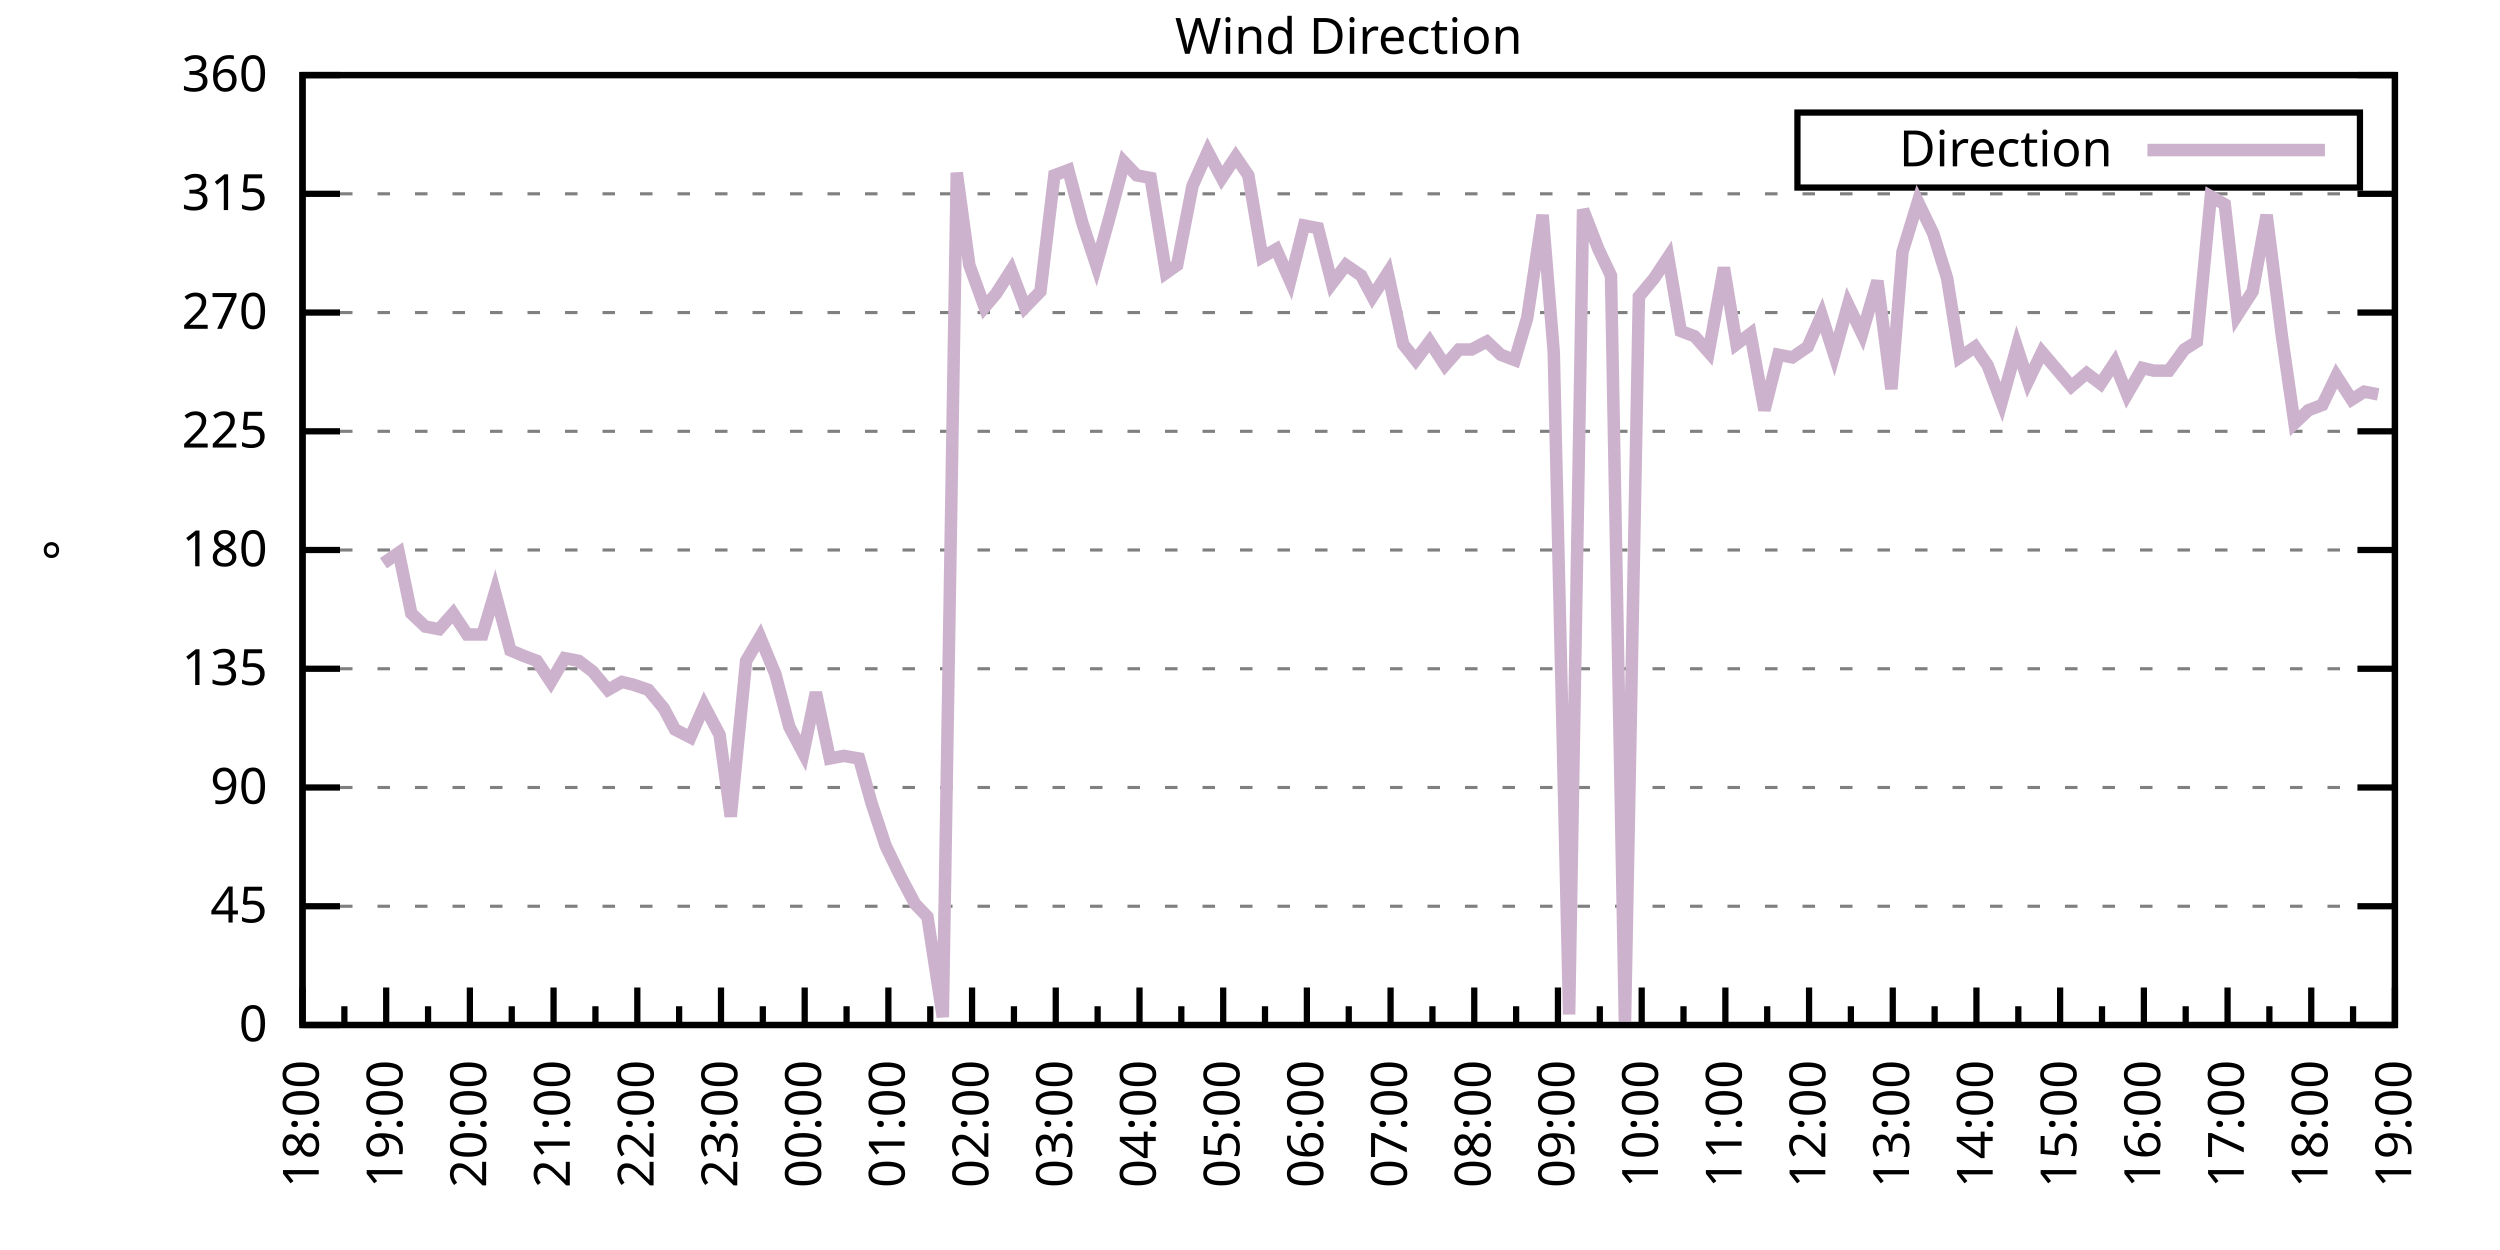
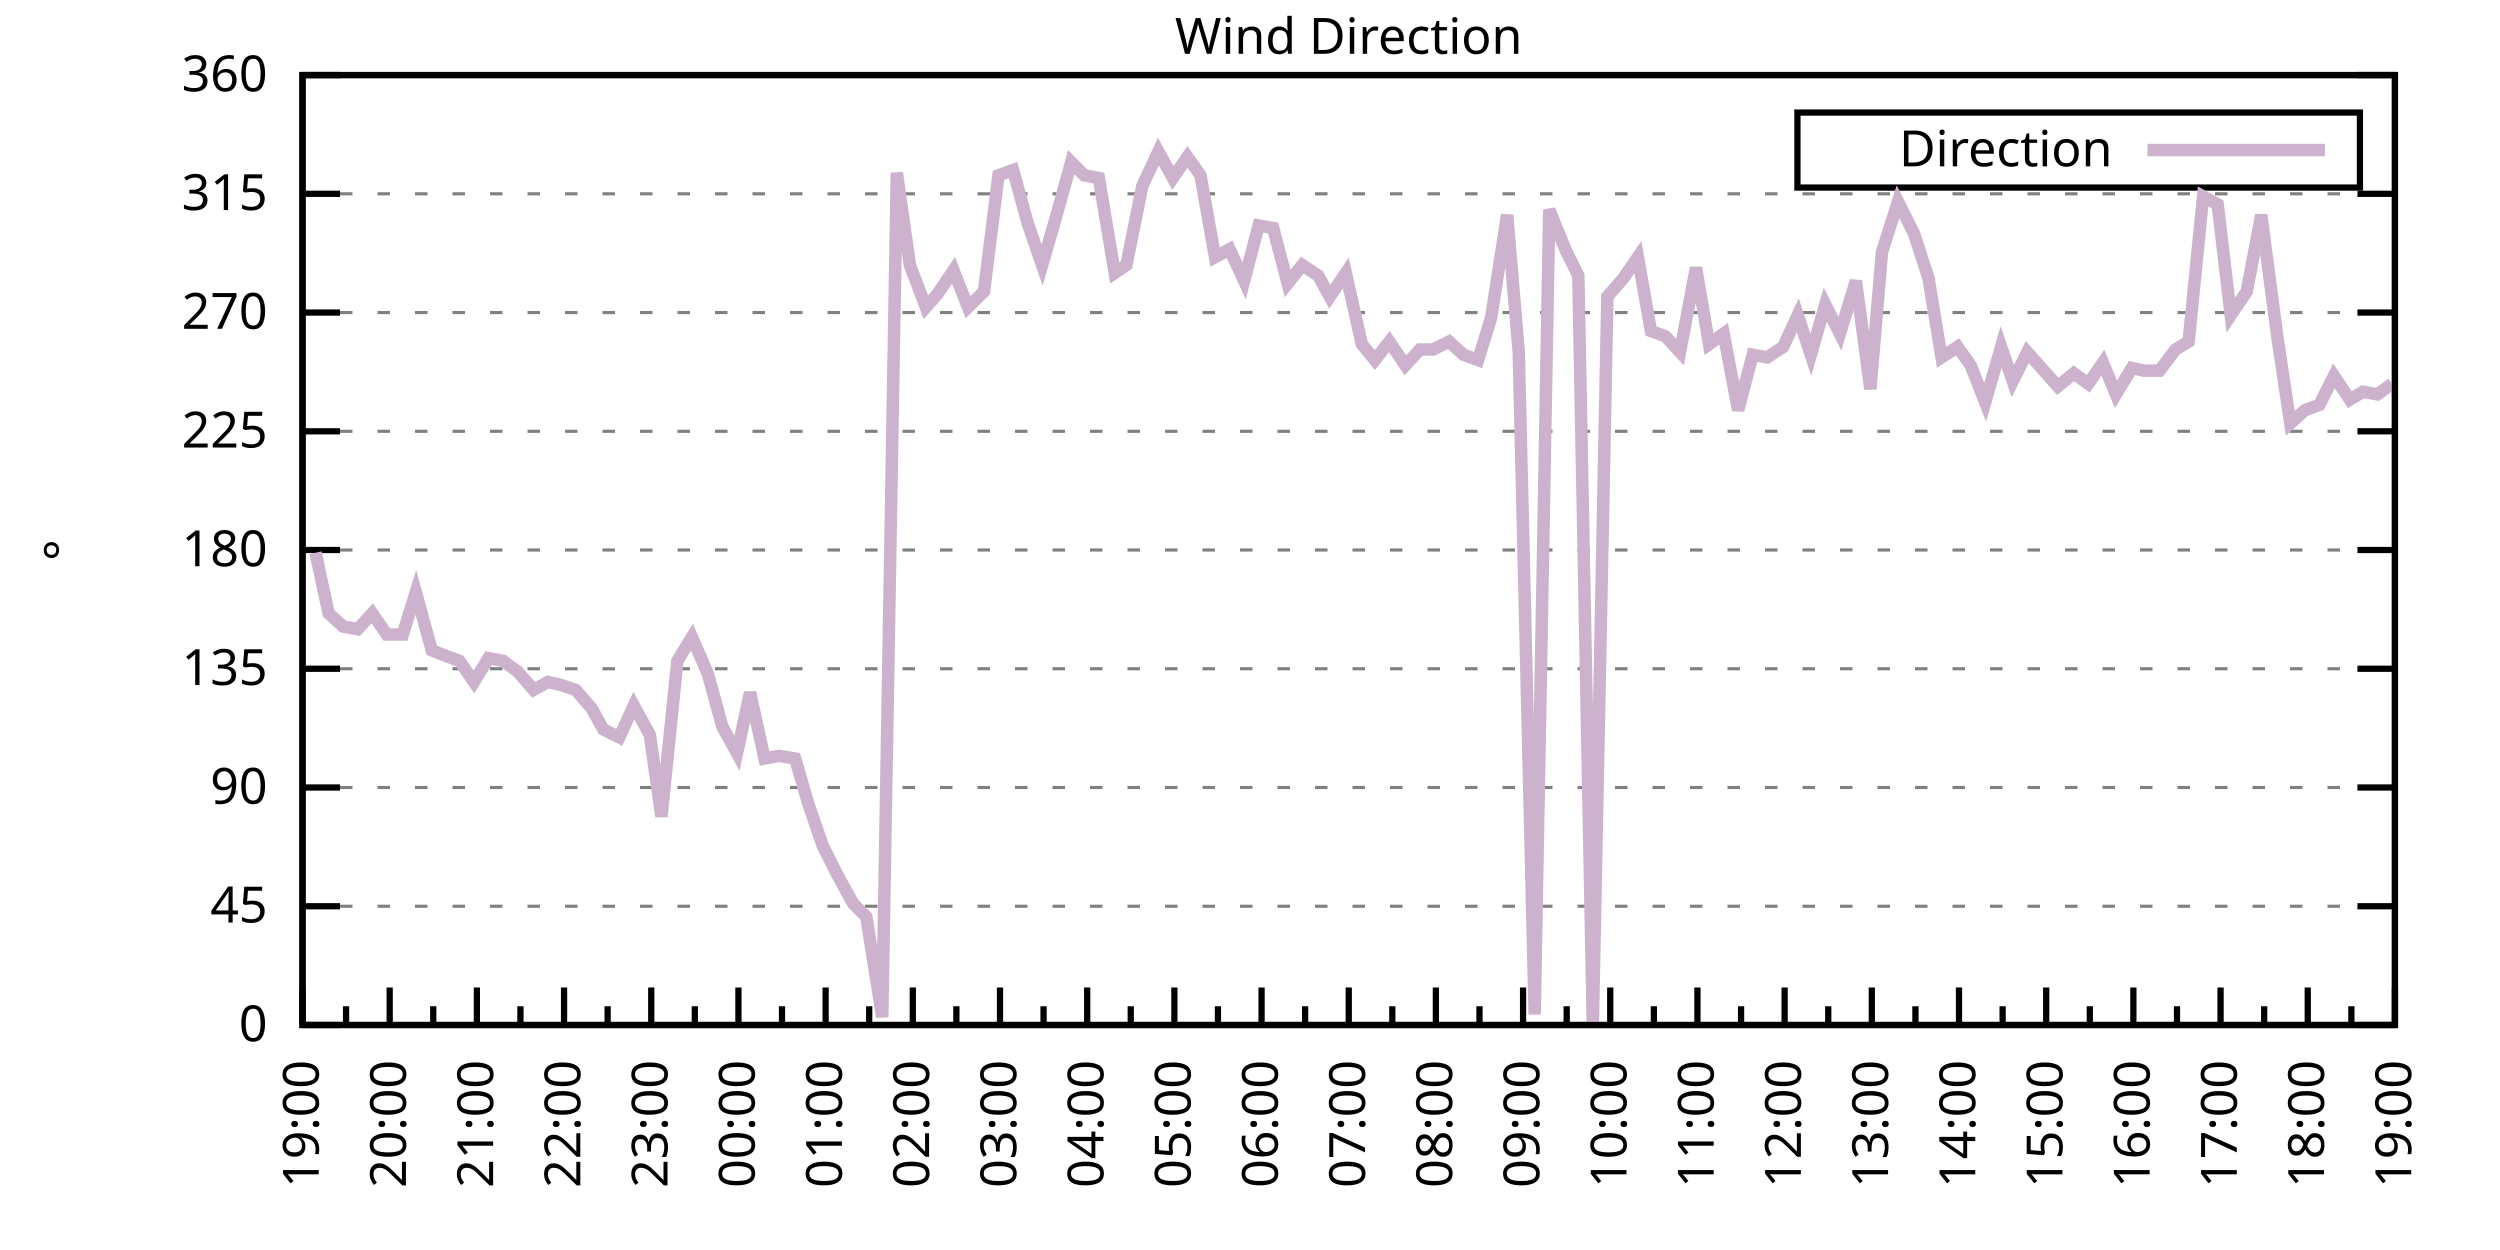
<svg xmlns="http://www.w3.org/2000/svg" xmlns:xlink="http://www.w3.org/1999/xlink" width="400" height="200" viewBox="0 0 400 200">
  <g id="gnuplot_canvas">
    <rect x="0" y="0" width="400" height="200" fill="none" />
    <defs>
      <circle id="gpDot" r="0.5" stroke-width="0.5" stroke="currentColor" />
      <path id="gpPt0" stroke-width="0.333" stroke="currentColor" d="M-1,0 h2 M0,-1 v2" />
      <path id="gpPt1" stroke-width="0.333" stroke="currentColor" d="M-1,-1 L1,1 M1,-1 L-1,1" />
      <path id="gpPt2" stroke-width="0.333" stroke="currentColor" d="M-1,0 L1,0 M0,-1 L0,1 M-1,-1 L1,1 M-1,1 L1,-1" />
      <rect id="gpPt3" stroke-width="0.333" stroke="currentColor" x="-1" y="-1" width="2" height="2" />
      <rect id="gpPt4" stroke-width="0.333" stroke="currentColor" fill="currentColor" x="-1" y="-1" width="2" height="2" />
      <circle id="gpPt5" stroke-width="0.333" stroke="currentColor" cx="0" cy="0" r="1" />
      <use xlink:href="#gpPt5" id="gpPt6" fill="currentColor" stroke="none" />
      <path id="gpPt7" stroke-width="0.333" stroke="currentColor" d="M0,-1.33 L-1.33,0.67 L1.33,0.67 z" />
      <use xlink:href="#gpPt7" id="gpPt8" fill="currentColor" stroke="none" />
      <use xlink:href="#gpPt7" id="gpPt9" stroke="currentColor" transform="rotate(180)" />
      <use xlink:href="#gpPt9" id="gpPt10" fill="currentColor" stroke="none" />
      <use xlink:href="#gpPt3" id="gpPt11" stroke="currentColor" transform="rotate(45)" />
      <use xlink:href="#gpPt11" id="gpPt12" fill="currentColor" stroke="none" />
      <path id="gpPt13" stroke-width="0.333" stroke="currentColor" d="M0,1.330 L1.265,0.411 L0.782,-1.067 L-0.782,-1.076 L-1.265,0.411 z" />
      <use xlink:href="#gpPt13" id="gpPt14" fill="currentColor" stroke="none" />
      <filter id="textbox" filterUnits="objectBoundingBox" x="0" y="0" height="1" width="1">
        <feFlood flood-color="white" flood-opacity="1" result="bgnd" />
        <feComposite in="SourceGraphic" in2="bgnd" operator="atop" />
      </filter>
      <filter id="greybox" filterUnits="objectBoundingBox" x="0" y="0" height="1" width="1">
        <feFlood flood-color="lightgrey" flood-opacity="1" result="grey" />
        <feComposite in="SourceGraphic" in2="grey" operator="atop" />
      </filter>
    </defs>
    <g fill="none" color="white" stroke="currentColor" stroke-width="1.00" stroke-linecap="butt" stroke-linejoin="miter">
</g>
    <g fill="none" color="black" stroke="currentColor" stroke-width="1.00" stroke-linecap="butt" stroke-linejoin="miter">
      <g stroke="none" shape-rendering="crispEdges">
        <polygon fill="rgb(255, 255, 255)" points="48.40,164.00 383.18,164.00 383.18,12.02 48.40,12.02 " />
      </g>
    </g>
    <g fill="none" color="black" stroke="currentColor" stroke-width="1.00" stroke-linecap="butt" stroke-linejoin="miter">
</g>
    <g fill="none" color="black" stroke="black" stroke-width="0.50" stroke-linecap="butt" stroke-linejoin="miter">
</g>
    <g fill="none" color="gray" stroke="currentColor" stroke-width="0.50" stroke-linecap="butt" stroke-linejoin="miter">
      <path stroke="gray" stroke-dasharray="2,4" class="gridline" d="M48.40,164.00 L383.19,164.00  " />
    </g>
    <g fill="none" color="gray" stroke="gray" stroke-width="1.00" stroke-linecap="butt" stroke-linejoin="miter">
</g>
    <g fill="none" color="black" stroke="currentColor" stroke-width="1.00" stroke-linecap="butt" stroke-linejoin="miter">
      <path stroke="black" d="M48.40,164.00 L54.40,164.00 M383.19,164.00 L377.19,164.00  " />
      <g transform="translate(42.80,166.60)" stroke="none" fill="black" font-family="Sans" font-size="8.00" text-anchor="end">
        <text>
          <tspan font-family="Sans"> 0</tspan>
        </text>
      </g>
    </g>
    <g fill="none" color="black" stroke="currentColor" stroke-width="1.00" stroke-linecap="butt" stroke-linejoin="miter">
</g>
    <g fill="none" color="black" stroke="black" stroke-width="0.50" stroke-linecap="butt" stroke-linejoin="miter">
</g>
    <g fill="none" color="gray" stroke="currentColor" stroke-width="0.50" stroke-linecap="butt" stroke-linejoin="miter">
      <path stroke="gray" stroke-dasharray="2,4" class="gridline" d="M48.40,145.00 L383.19,145.00  " />
    </g>
    <g fill="none" color="gray" stroke="gray" stroke-width="1.00" stroke-linecap="butt" stroke-linejoin="miter">
</g>
    <g fill="none" color="black" stroke="currentColor" stroke-width="1.00" stroke-linecap="butt" stroke-linejoin="miter">
      <path stroke="black" d="M48.40,145.00 L54.40,145.00 M383.19,145.00 L377.19,145.00  " />
      <g transform="translate(42.80,147.60)" stroke="none" fill="black" font-family="Sans" font-size="8.00" text-anchor="end">
        <text>
          <tspan font-family="Sans"> 45</tspan>
        </text>
      </g>
    </g>
    <g fill="none" color="black" stroke="currentColor" stroke-width="1.00" stroke-linecap="butt" stroke-linejoin="miter">
</g>
    <g fill="none" color="black" stroke="black" stroke-width="0.50" stroke-linecap="butt" stroke-linejoin="miter">
</g>
    <g fill="none" color="gray" stroke="currentColor" stroke-width="0.50" stroke-linecap="butt" stroke-linejoin="miter">
      <path stroke="gray" stroke-dasharray="2,4" class="gridline" d="M48.40,126.00 L383.19,126.00  " />
    </g>
    <g fill="none" color="gray" stroke="gray" stroke-width="1.00" stroke-linecap="butt" stroke-linejoin="miter">
</g>
    <g fill="none" color="black" stroke="currentColor" stroke-width="1.00" stroke-linecap="butt" stroke-linejoin="miter">
      <path stroke="black" d="M48.40,126.00 L54.40,126.00 M383.19,126.00 L377.19,126.00  " />
      <g transform="translate(42.80,128.60)" stroke="none" fill="black" font-family="Sans" font-size="8.00" text-anchor="end">
        <text>
          <tspan font-family="Sans"> 90</tspan>
        </text>
      </g>
    </g>
    <g fill="none" color="black" stroke="currentColor" stroke-width="1.00" stroke-linecap="butt" stroke-linejoin="miter">
</g>
    <g fill="none" color="black" stroke="black" stroke-width="0.50" stroke-linecap="butt" stroke-linejoin="miter">
</g>
    <g fill="none" color="gray" stroke="currentColor" stroke-width="0.50" stroke-linecap="butt" stroke-linejoin="miter">
      <path stroke="gray" stroke-dasharray="2,4" class="gridline" d="M48.40,107.00 L383.19,107.00  " />
    </g>
    <g fill="none" color="gray" stroke="gray" stroke-width="1.00" stroke-linecap="butt" stroke-linejoin="miter">
</g>
    <g fill="none" color="black" stroke="currentColor" stroke-width="1.00" stroke-linecap="butt" stroke-linejoin="miter">
      <path stroke="black" d="M48.40,107.00 L54.40,107.00 M383.19,107.00 L377.19,107.00  " />
      <g transform="translate(42.80,109.60)" stroke="none" fill="black" font-family="Sans" font-size="8.00" text-anchor="end">
        <text>
          <tspan font-family="Sans"> 135</tspan>
        </text>
      </g>
    </g>
    <g fill="none" color="black" stroke="currentColor" stroke-width="1.00" stroke-linecap="butt" stroke-linejoin="miter">
</g>
    <g fill="none" color="black" stroke="black" stroke-width="0.50" stroke-linecap="butt" stroke-linejoin="miter">
</g>
    <g fill="none" color="gray" stroke="currentColor" stroke-width="0.50" stroke-linecap="butt" stroke-linejoin="miter">
      <path stroke="gray" stroke-dasharray="2,4" class="gridline" d="M48.40,88.00 L383.19,88.00  " />
    </g>
    <g fill="none" color="gray" stroke="gray" stroke-width="1.00" stroke-linecap="butt" stroke-linejoin="miter">
</g>
    <g fill="none" color="black" stroke="currentColor" stroke-width="1.00" stroke-linecap="butt" stroke-linejoin="miter">
      <path stroke="black" d="M48.40,88.00 L54.40,88.00 M383.19,88.00 L377.19,88.00  " />
      <g transform="translate(42.80,90.60)" stroke="none" fill="black" font-family="Sans" font-size="8.00" text-anchor="end">
        <text>
          <tspan font-family="Sans"> 180</tspan>
        </text>
      </g>
    </g>
    <g fill="none" color="black" stroke="currentColor" stroke-width="1.00" stroke-linecap="butt" stroke-linejoin="miter">
</g>
    <g fill="none" color="black" stroke="black" stroke-width="0.50" stroke-linecap="butt" stroke-linejoin="miter">
</g>
    <g fill="none" color="gray" stroke="currentColor" stroke-width="0.50" stroke-linecap="butt" stroke-linejoin="miter">
      <path stroke="gray" stroke-dasharray="2,4" class="gridline" d="M48.40,69.01 L383.19,69.01  " />
    </g>
    <g fill="none" color="gray" stroke="gray" stroke-width="1.00" stroke-linecap="butt" stroke-linejoin="miter">
</g>
    <g fill="none" color="black" stroke="currentColor" stroke-width="1.00" stroke-linecap="butt" stroke-linejoin="miter">
      <path stroke="black" d="M48.40,69.01 L54.40,69.01 M383.19,69.01 L377.19,69.01  " />
      <g transform="translate(42.80,71.61)" stroke="none" fill="black" font-family="Sans" font-size="8.00" text-anchor="end">
        <text>
          <tspan font-family="Sans"> 225</tspan>
        </text>
      </g>
    </g>
    <g fill="none" color="black" stroke="currentColor" stroke-width="1.00" stroke-linecap="butt" stroke-linejoin="miter">
</g>
    <g fill="none" color="black" stroke="black" stroke-width="0.50" stroke-linecap="butt" stroke-linejoin="miter">
</g>
    <g fill="none" color="gray" stroke="currentColor" stroke-width="0.50" stroke-linecap="butt" stroke-linejoin="miter">
      <path stroke="gray" stroke-dasharray="2,4" class="gridline" d="M48.40,50.01 L383.19,50.01  " />
    </g>
    <g fill="none" color="gray" stroke="gray" stroke-width="1.00" stroke-linecap="butt" stroke-linejoin="miter">
</g>
    <g fill="none" color="black" stroke="currentColor" stroke-width="1.00" stroke-linecap="butt" stroke-linejoin="miter">
      <path stroke="black" d="M48.40,50.01 L54.40,50.01 M383.19,50.01 L377.19,50.01  " />
      <g transform="translate(42.80,52.61)" stroke="none" fill="black" font-family="Sans" font-size="8.00" text-anchor="end">
        <text>
          <tspan font-family="Sans"> 270</tspan>
        </text>
      </g>
    </g>
    <g fill="none" color="black" stroke="currentColor" stroke-width="1.00" stroke-linecap="butt" stroke-linejoin="miter">
</g>
    <g fill="none" color="black" stroke="black" stroke-width="0.50" stroke-linecap="butt" stroke-linejoin="miter">
</g>
    <g fill="none" color="gray" stroke="currentColor" stroke-width="0.50" stroke-linecap="butt" stroke-linejoin="miter">
      <path stroke="gray" stroke-dasharray="2,4" class="gridline" d="M48.40,31.01 L383.19,31.01  " />
    </g>
    <g fill="none" color="gray" stroke="gray" stroke-width="1.00" stroke-linecap="butt" stroke-linejoin="miter">
</g>
    <g fill="none" color="black" stroke="currentColor" stroke-width="1.00" stroke-linecap="butt" stroke-linejoin="miter">
      <path stroke="black" d="M48.40,31.01 L54.40,31.01 M383.19,31.01 L377.19,31.01  " />
      <g transform="translate(42.80,33.61)" stroke="none" fill="black" font-family="Sans" font-size="8.00" text-anchor="end">
        <text>
          <tspan font-family="Sans"> 315</tspan>
        </text>
      </g>
    </g>
    <g fill="none" color="black" stroke="currentColor" stroke-width="1.00" stroke-linecap="butt" stroke-linejoin="miter">
</g>
    <g fill="none" color="black" stroke="black" stroke-width="0.50" stroke-linecap="butt" stroke-linejoin="miter">
</g>
    <g fill="none" color="gray" stroke="currentColor" stroke-width="0.50" stroke-linecap="butt" stroke-linejoin="miter">
      <path stroke="gray" stroke-dasharray="2,4" class="gridline" d="M48.40,12.01 L383.19,12.01  " />
    </g>
    <g fill="none" color="gray" stroke="gray" stroke-width="1.00" stroke-linecap="butt" stroke-linejoin="miter">
</g>
    <g fill="none" color="black" stroke="currentColor" stroke-width="1.00" stroke-linecap="butt" stroke-linejoin="miter">
      <path stroke="black" d="M48.40,12.01 L54.40,12.01 M383.19,12.01 L377.19,12.01  " />
      <g transform="translate(42.80,14.61)" stroke="none" fill="black" font-family="Sans" font-size="8.00" text-anchor="end">
        <text>
          <tspan font-family="Sans"> 360</tspan>
        </text>
      </g>
    </g>
    <g fill="none" color="black" stroke="currentColor" stroke-width="1.00" stroke-linecap="butt" stroke-linejoin="miter">
      <path stroke="black" d="M48.40,164.00 L48.40,158.00  " />
      <g transform="translate(51.00,169.60) rotate(270)" stroke="none" fill="black" font-family="Sans" font-size="8.00" text-anchor="end">
        <text>
+           <tspan font-family="Sans">19:00</tspan>
+         </text>
+       </g>
+     </g>
+     <g fill="none" color="black" stroke="currentColor" stroke-width="1.00" stroke-linecap="butt" stroke-linejoin="miter">
+       <path stroke="black" d="M55.37,164.00 L55.37,161.00 M62.35,164.00 L62.35,158.00  " />
+       <g transform="translate(64.95,169.60) rotate(270)" stroke="none" fill="black" font-family="Sans" font-size="8.00" text-anchor="end">
+         <text>
+           <tspan font-family="Sans">20:00</tspan>
+         </text>
+       </g>
+     </g>
+     <g fill="none" color="black" stroke="currentColor" stroke-width="1.00" stroke-linecap="butt" stroke-linejoin="miter">
+       <path stroke="black" d="M69.32,164.00 L69.32,161.00 M76.30,164.00 L76.30,158.00  " />
+       <g transform="translate(78.90,169.60) rotate(270)" stroke="none" fill="black" font-family="Sans" font-size="8.00" text-anchor="end">
+         <text>
+           <tspan font-family="Sans">21:00</tspan>
+         </text>
+       </g>
+     </g>
+     <g fill="none" color="black" stroke="currentColor" stroke-width="1.00" stroke-linecap="butt" stroke-linejoin="miter">
+       <path stroke="black" d="M83.27,164.00 L83.27,161.00 M90.25,164.00 L90.25,158.00  " />
+       <g transform="translate(92.85,169.60) rotate(270)" stroke="none" fill="black" font-family="Sans" font-size="8.00" text-anchor="end">
+         <text>
+           <tspan font-family="Sans">22:00</tspan>
+         </text>
+       </g>
+     </g>
+     <g fill="none" color="black" stroke="currentColor" stroke-width="1.00" stroke-linecap="butt" stroke-linejoin="miter">
+       <path stroke="black" d="M97.22,164.00 L97.22,161.00 M104.20,164.00 L104.20,158.00  " />
+       <g transform="translate(106.80,169.60) rotate(270)" stroke="none" fill="black" font-family="Sans" font-size="8.00" text-anchor="end">
+         <text>
+           <tspan font-family="Sans">23:00</tspan>
+         </text>
+       </g>
+     </g>
+     <g fill="none" color="black" stroke="currentColor" stroke-width="1.00" stroke-linecap="butt" stroke-linejoin="miter">
+       <path stroke="black" d="M111.17,164.00 L111.17,161.00 M118.15,164.00 L118.15,158.00  " />
+       <g transform="translate(120.75,169.60) rotate(270)" stroke="none" fill="black" font-family="Sans" font-size="8.00" text-anchor="end">
+         <text>
+           <tspan font-family="Sans">00:00</tspan>
+         </text>
+       </g>
+     </g>
+     <g fill="none" color="black" stroke="currentColor" stroke-width="1.00" stroke-linecap="butt" stroke-linejoin="miter">
+       <path stroke="black" d="M125.12,164.00 L125.12,161.00 M132.10,164.00 L132.10,158.00  " />
+       <g transform="translate(134.70,169.60) rotate(270)" stroke="none" fill="black" font-family="Sans" font-size="8.00" text-anchor="end">
+         <text>
+           <tspan font-family="Sans">01:00</tspan>
+         </text>
+       </g>
+     </g>
+     <g fill="none" color="black" stroke="currentColor" stroke-width="1.00" stroke-linecap="butt" stroke-linejoin="miter">
+       <path stroke="black" d="M139.07,164.00 L139.07,161.00 M146.05,164.00 L146.05,158.00  " />
+       <g transform="translate(148.65,169.60) rotate(270)" stroke="none" fill="black" font-family="Sans" font-size="8.00" text-anchor="end">
+         <text>
+           <tspan font-family="Sans">02:00</tspan>
+         </text>
+       </g>
+     </g>
+     <g fill="none" color="black" stroke="currentColor" stroke-width="1.00" stroke-linecap="butt" stroke-linejoin="miter">
+       <path stroke="black" d="M153.02,164.00 L153.02,161.00 M160.00,164.00 L160.00,158.00  " />
+       <g transform="translate(162.60,169.60) rotate(270)" stroke="none" fill="black" font-family="Sans" font-size="8.00" text-anchor="end">
+         <text>
+           <tspan font-family="Sans">03:00</tspan>
+         </text>
+       </g>
+     </g>
+     <g fill="none" color="black" stroke="currentColor" stroke-width="1.00" stroke-linecap="butt" stroke-linejoin="miter">
+       <path stroke="black" d="M166.97,164.00 L166.97,161.00 M173.95,164.00 L173.95,158.00  " />
+       <g transform="translate(176.55,169.60) rotate(270)" stroke="none" fill="black" font-family="Sans" font-size="8.00" text-anchor="end">
+         <text>
+           <tspan font-family="Sans">04:00</tspan>
+         </text>
+       </g>
+     </g>
+     <g fill="none" color="black" stroke="currentColor" stroke-width="1.00" stroke-linecap="butt" stroke-linejoin="miter">
+       <path stroke="black" d="M180.92,164.00 L180.92,161.00 M187.90,164.00 L187.90,158.00  " />
+       <g transform="translate(190.50,169.60) rotate(270)" stroke="none" fill="black" font-family="Sans" font-size="8.00" text-anchor="end">
+         <text>
+           <tspan font-family="Sans">05:00</tspan>
+         </text>
+       </g>
+     </g>
+     <g fill="none" color="black" stroke="currentColor" stroke-width="1.00" stroke-linecap="butt" stroke-linejoin="miter">
+       <path stroke="black" d="M194.87,164.00 L194.87,161.00 M201.85,164.00 L201.85,158.00  " />
+       <g transform="translate(204.45,169.60) rotate(270)" stroke="none" fill="black" font-family="Sans" font-size="8.00" text-anchor="end">
+         <text>
+           <tspan font-family="Sans">06:00</tspan>
+         </text>
+       </g>
+     </g>
+     <g fill="none" color="black" stroke="currentColor" stroke-width="1.00" stroke-linecap="butt" stroke-linejoin="miter">
+       <path stroke="black" d="M208.82,164.00 L208.82,161.00 M215.80,164.00 L215.80,158.00  " />
+       <g transform="translate(218.40,169.60) rotate(270)" stroke="none" fill="black" font-family="Sans" font-size="8.00" text-anchor="end">
+         <text>
+           <tspan font-family="Sans">07:00</tspan>
+         </text>
+       </g>
+     </g>
+     <g fill="none" color="black" stroke="currentColor" stroke-width="1.00" stroke-linecap="butt" stroke-linejoin="miter">
+       <path stroke="black" d="M222.77,164.00 L222.77,161.00 M229.74,164.00 L229.74,158.00  " />
+       <g transform="translate(232.34,169.60) rotate(270)" stroke="none" fill="black" font-family="Sans" font-size="8.00" text-anchor="end">
+         <text>
+           <tspan font-family="Sans">08:00</tspan>
+         </text>
+       </g>
+     </g>
+     <g fill="none" color="black" stroke="currentColor" stroke-width="1.00" stroke-linecap="butt" stroke-linejoin="miter">
+       <path stroke="black" d="M236.72,164.00 L236.72,161.00 M243.69,164.00 L243.69,158.00  " />
+       <g transform="translate(246.29,169.60) rotate(270)" stroke="none" fill="black" font-family="Sans" font-size="8.00" text-anchor="end">
+         <text>
+           <tspan font-family="Sans">09:00</tspan>
+         </text>
+       </g>
+     </g>
+     <g fill="none" color="black" stroke="currentColor" stroke-width="1.00" stroke-linecap="butt" stroke-linejoin="miter">
+       <path stroke="black" d="M250.67,164.00 L250.67,161.00 M257.64,164.00 L257.64,158.00  " />
+       <g transform="translate(260.24,169.60) rotate(270)" stroke="none" fill="black" font-family="Sans" font-size="8.00" text-anchor="end">
+         <text>
+           <tspan font-family="Sans">10:00</tspan>
+         </text>
+       </g>
+     </g>
+     <g fill="none" color="black" stroke="currentColor" stroke-width="1.00" stroke-linecap="butt" stroke-linejoin="miter">
+       <path stroke="black" d="M264.62,164.00 L264.62,161.00 M271.59,164.00 L271.59,158.00  " />
+       <g transform="translate(274.19,169.60) rotate(270)" stroke="none" fill="black" font-family="Sans" font-size="8.00" text-anchor="end">
+         <text>
+           <tspan font-family="Sans">11:00</tspan>
+         </text>
+       </g>
+     </g>
+     <g fill="none" color="black" stroke="currentColor" stroke-width="1.00" stroke-linecap="butt" stroke-linejoin="miter">
+       <path stroke="black" d="M278.57,164.00 L278.57,161.00 M285.54,164.00 L285.54,158.00  " />
+       <g transform="translate(288.14,169.60) rotate(270)" stroke="none" fill="black" font-family="Sans" font-size="8.00" text-anchor="end">
+         <text>
+           <tspan font-family="Sans">12:00</tspan>
+         </text>
+       </g>
+     </g>
+     <g fill="none" color="black" stroke="currentColor" stroke-width="1.00" stroke-linecap="butt" stroke-linejoin="miter">
+       <path stroke="black" d="M292.52,164.00 L292.52,161.00 M299.49,164.00 L299.49,158.00  " />
+       <g transform="translate(302.09,169.60) rotate(270)" stroke="none" fill="black" font-family="Sans" font-size="8.00" text-anchor="end">
+         <text>
+           <tspan font-family="Sans">13:00</tspan>
+         </text>
+       </g>
+     </g>
+     <g fill="none" color="black" stroke="currentColor" stroke-width="1.00" stroke-linecap="butt" stroke-linejoin="miter">
+       <path stroke="black" d="M306.47,164.00 L306.47,161.00 M313.44,164.00 L313.44,158.00  " />
+       <g transform="translate(316.04,169.60) rotate(270)" stroke="none" fill="black" font-family="Sans" font-size="8.00" text-anchor="end">
+         <text>
+           <tspan font-family="Sans">14:00</tspan>
+         </text>
+       </g>
+     </g>
+     <g fill="none" color="black" stroke="currentColor" stroke-width="1.00" stroke-linecap="butt" stroke-linejoin="miter">
+       <path stroke="black" d="M320.42,164.00 L320.42,161.00 M327.39,164.00 L327.39,158.00  " />
+       <g transform="translate(329.99,169.60) rotate(270)" stroke="none" fill="black" font-family="Sans" font-size="8.00" text-anchor="end">
+         <text>
+           <tspan font-family="Sans">15:00</tspan>
+         </text>
+       </g>
+     </g>
+     <g fill="none" color="black" stroke="currentColor" stroke-width="1.00" stroke-linecap="butt" stroke-linejoin="miter">
+       <path stroke="black" d="M334.37,164.00 L334.37,161.00 M341.34,164.00 L341.34,158.00  " />
+       <g transform="translate(343.94,169.60) rotate(270)" stroke="none" fill="black" font-family="Sans" font-size="8.00" text-anchor="end">
+         <text>
+           <tspan font-family="Sans">16:00</tspan>
+         </text>
+       </g>
+     </g>
+     <g fill="none" color="black" stroke="currentColor" stroke-width="1.00" stroke-linecap="butt" stroke-linejoin="miter">
+       <path stroke="black" d="M348.32,164.00 L348.32,161.00 M355.29,164.00 L355.29,158.00  " />
+       <g transform="translate(357.89,169.60) rotate(270)" stroke="none" fill="black" font-family="Sans" font-size="8.00" text-anchor="end">
+         <text>
+           <tspan font-family="Sans">17:00</tspan>
+         </text>
+       </g>
+     </g>
+     <g fill="none" color="black" stroke="currentColor" stroke-width="1.00" stroke-linecap="butt" stroke-linejoin="miter">
+       <path stroke="black" d="M362.27,164.00 L362.27,161.00 M369.24,164.00 L369.24,158.00  " />
+       <g transform="translate(371.84,169.60) rotate(270)" stroke="none" fill="black" font-family="Sans" font-size="8.00" text-anchor="end">
+         <text>
          <tspan font-family="Sans">18:00</tspan>
        </text>
      </g>
    </g>
    <g fill="none" color="black" stroke="currentColor" stroke-width="1.00" stroke-linecap="butt" stroke-linejoin="miter">
-       <path stroke="black" d="M55.10,164.00 L55.10,161.00 M61.79,164.00 L61.79,158.00  " />
-       <g transform="translate(64.39,169.60) rotate(270)" stroke="none" fill="black" font-family="Sans" font-size="8.00" text-anchor="end">
-         <text>
-           <tspan font-family="Sans">19:00</tspan>
-         </text>
-       </g>
-     </g>
-     <g fill="none" color="black" stroke="currentColor" stroke-width="1.00" stroke-linecap="butt" stroke-linejoin="miter">
-       <path stroke="black" d="M68.49,164.00 L68.49,161.00 M75.18,164.00 L75.18,158.00  " />
-       <g transform="translate(77.78,169.60) rotate(270)" stroke="none" fill="black" font-family="Sans" font-size="8.00" text-anchor="end">
-         <text>
-           <tspan font-family="Sans">20:00</tspan>
-         </text>
-       </g>
-     </g>
-     <g fill="none" color="black" stroke="currentColor" stroke-width="1.00" stroke-linecap="butt" stroke-linejoin="miter">
-       <path stroke="black" d="M81.88,164.00 L81.88,161.00 M88.57,164.00 L88.57,158.00  " />
-       <g transform="translate(91.17,169.60) rotate(270)" stroke="none" fill="black" font-family="Sans" font-size="8.00" text-anchor="end">
-         <text>
-           <tspan font-family="Sans">21:00</tspan>
-         </text>
-       </g>
-     </g>
-     <g fill="none" color="black" stroke="currentColor" stroke-width="1.00" stroke-linecap="butt" stroke-linejoin="miter">
-       <path stroke="black" d="M95.27,164.00 L95.27,161.00 M101.97,164.00 L101.97,158.00  " />
-       <g transform="translate(104.57,169.60) rotate(270)" stroke="none" fill="black" font-family="Sans" font-size="8.00" text-anchor="end">
-         <text>
-           <tspan font-family="Sans">22:00</tspan>
-         </text>
-       </g>
-     </g>
-     <g fill="none" color="black" stroke="currentColor" stroke-width="1.00" stroke-linecap="butt" stroke-linejoin="miter">
-       <path stroke="black" d="M108.66,164.00 L108.66,161.00 M115.36,164.00 L115.36,158.00  " />
-       <g transform="translate(117.96,169.60) rotate(270)" stroke="none" fill="black" font-family="Sans" font-size="8.00" text-anchor="end">
-         <text>
-           <tspan font-family="Sans">23:00</tspan>
-         </text>
-       </g>
-     </g>
-     <g fill="none" color="black" stroke="currentColor" stroke-width="1.00" stroke-linecap="butt" stroke-linejoin="miter">
-       <path stroke="black" d="M122.05,164.00 L122.05,161.00 M128.75,164.00 L128.75,158.00  " />
-       <g transform="translate(131.35,169.60) rotate(270)" stroke="none" fill="black" font-family="Sans" font-size="8.00" text-anchor="end">
-         <text>
-           <tspan font-family="Sans">00:00</tspan>
-         </text>
-       </g>
-     </g>
-     <g fill="none" color="black" stroke="currentColor" stroke-width="1.00" stroke-linecap="butt" stroke-linejoin="miter">
-       <path stroke="black" d="M135.45,164.00 L135.45,161.00 M142.14,164.00 L142.14,158.00  " />
-       <g transform="translate(144.74,169.60) rotate(270)" stroke="none" fill="black" font-family="Sans" font-size="8.00" text-anchor="end">
-         <text>
-           <tspan font-family="Sans">01:00</tspan>
-         </text>
-       </g>
-     </g>
-     <g fill="none" color="black" stroke="currentColor" stroke-width="1.00" stroke-linecap="butt" stroke-linejoin="miter">
-       <path stroke="black" d="M148.84,164.00 L148.84,161.00 M155.53,164.00 L155.53,158.00  " />
-       <g transform="translate(158.13,169.60) rotate(270)" stroke="none" fill="black" font-family="Sans" font-size="8.00" text-anchor="end">
-         <text>
-           <tspan font-family="Sans">02:00</tspan>
-         </text>
-       </g>
-     </g>
-     <g fill="none" color="black" stroke="currentColor" stroke-width="1.00" stroke-linecap="butt" stroke-linejoin="miter">
-       <path stroke="black" d="M162.23,164.00 L162.23,161.00 M168.92,164.00 L168.92,158.00  " />
-       <g transform="translate(171.52,169.60) rotate(270)" stroke="none" fill="black" font-family="Sans" font-size="8.00" text-anchor="end">
-         <text>
-           <tspan font-family="Sans">03:00</tspan>
-         </text>
-       </g>
-     </g>
-     <g fill="none" color="black" stroke="currentColor" stroke-width="1.00" stroke-linecap="butt" stroke-linejoin="miter">
-       <path stroke="black" d="M175.62,164.00 L175.62,161.00 M182.32,164.00 L182.32,158.00  " />
-       <g transform="translate(184.92,169.60) rotate(270)" stroke="none" fill="black" font-family="Sans" font-size="8.00" text-anchor="end">
-         <text>
-           <tspan font-family="Sans">04:00</tspan>
-         </text>
-       </g>
-     </g>
-     <g fill="none" color="black" stroke="currentColor" stroke-width="1.00" stroke-linecap="butt" stroke-linejoin="miter">
-       <path stroke="black" d="M189.01,164.00 L189.01,161.00 M195.71,164.00 L195.71,158.00  " />
-       <g transform="translate(198.31,169.60) rotate(270)" stroke="none" fill="black" font-family="Sans" font-size="8.00" text-anchor="end">
-         <text>
-           <tspan font-family="Sans">05:00</tspan>
-         </text>
-       </g>
-     </g>
-     <g fill="none" color="black" stroke="currentColor" stroke-width="1.00" stroke-linecap="butt" stroke-linejoin="miter">
-       <path stroke="black" d="M202.40,164.00 L202.40,161.00 M209.10,164.00 L209.10,158.00  " />
-       <g transform="translate(211.70,169.60) rotate(270)" stroke="none" fill="black" font-family="Sans" font-size="8.00" text-anchor="end">
-         <text>
-           <tspan font-family="Sans">06:00</tspan>
-         </text>
-       </g>
-     </g>
-     <g fill="none" color="black" stroke="currentColor" stroke-width="1.00" stroke-linecap="butt" stroke-linejoin="miter">
-       <path stroke="black" d="M215.80,164.00 L215.80,161.00 M222.49,164.00 L222.49,158.00  " />
-       <g transform="translate(225.09,169.60) rotate(270)" stroke="none" fill="black" font-family="Sans" font-size="8.00" text-anchor="end">
-         <text>
-           <tspan font-family="Sans">07:00</tspan>
-         </text>
-       </g>
-     </g>
-     <g fill="none" color="black" stroke="currentColor" stroke-width="1.00" stroke-linecap="butt" stroke-linejoin="miter">
-       <path stroke="black" d="M229.19,164.00 L229.19,161.00 M235.88,164.00 L235.88,158.00  " />
-       <g transform="translate(238.48,169.60) rotate(270)" stroke="none" fill="black" font-family="Sans" font-size="8.00" text-anchor="end">
-         <text>
-           <tspan font-family="Sans">08:00</tspan>
-         </text>
-       </g>
-     </g>
-     <g fill="none" color="black" stroke="currentColor" stroke-width="1.00" stroke-linecap="butt" stroke-linejoin="miter">
-       <path stroke="black" d="M242.58,164.00 L242.58,161.00 M249.27,164.00 L249.27,158.00  " />
-       <g transform="translate(251.87,169.60) rotate(270)" stroke="none" fill="black" font-family="Sans" font-size="8.00" text-anchor="end">
-         <text>
-           <tspan font-family="Sans">09:00</tspan>
-         </text>
-       </g>
-     </g>
-     <g fill="none" color="black" stroke="currentColor" stroke-width="1.00" stroke-linecap="butt" stroke-linejoin="miter">
-       <path stroke="black" d="M255.97,164.00 L255.97,161.00 M262.67,164.00 L262.67,158.00  " />
-       <g transform="translate(265.27,169.60) rotate(270)" stroke="none" fill="black" font-family="Sans" font-size="8.00" text-anchor="end">
-         <text>
-           <tspan font-family="Sans">10:00</tspan>
-         </text>
-       </g>
-     </g>
-     <g fill="none" color="black" stroke="currentColor" stroke-width="1.00" stroke-linecap="butt" stroke-linejoin="miter">
-       <path stroke="black" d="M269.36,164.00 L269.36,161.00 M276.06,164.00 L276.06,158.00  " />
-       <g transform="translate(278.66,169.60) rotate(270)" stroke="none" fill="black" font-family="Sans" font-size="8.00" text-anchor="end">
-         <text>
-           <tspan font-family="Sans">11:00</tspan>
-         </text>
-       </g>
-     </g>
-     <g fill="none" color="black" stroke="currentColor" stroke-width="1.00" stroke-linecap="butt" stroke-linejoin="miter">
-       <path stroke="black" d="M282.75,164.00 L282.75,161.00 M289.45,164.00 L289.45,158.00  " />
-       <g transform="translate(292.05,169.60) rotate(270)" stroke="none" fill="black" font-family="Sans" font-size="8.00" text-anchor="end">
-         <text>
-           <tspan font-family="Sans">12:00</tspan>
-         </text>
-       </g>
-     </g>
-     <g fill="none" color="black" stroke="currentColor" stroke-width="1.00" stroke-linecap="butt" stroke-linejoin="miter">
-       <path stroke="black" d="M296.14,164.00 L296.14,161.00 M302.84,164.00 L302.84,158.00  " />
-       <g transform="translate(305.44,169.60) rotate(270)" stroke="none" fill="black" font-family="Sans" font-size="8.00" text-anchor="end">
-         <text>
-           <tspan font-family="Sans">13:00</tspan>
-         </text>
-       </g>
-     </g>
-     <g fill="none" color="black" stroke="currentColor" stroke-width="1.00" stroke-linecap="butt" stroke-linejoin="miter">
-       <path stroke="black" d="M309.54,164.00 L309.54,161.00 M316.23,164.00 L316.23,158.00  " />
-       <g transform="translate(318.83,169.60) rotate(270)" stroke="none" fill="black" font-family="Sans" font-size="8.00" text-anchor="end">
-         <text>
-           <tspan font-family="Sans">14:00</tspan>
-         </text>
-       </g>
-     </g>
-     <g fill="none" color="black" stroke="currentColor" stroke-width="1.00" stroke-linecap="butt" stroke-linejoin="miter">
-       <path stroke="black" d="M322.93,164.00 L322.93,161.00 M329.62,164.00 L329.62,158.00  " />
-       <g transform="translate(332.22,169.60) rotate(270)" stroke="none" fill="black" font-family="Sans" font-size="8.00" text-anchor="end">
-         <text>
-           <tspan font-family="Sans">15:00</tspan>
-         </text>
-       </g>
-     </g>
-     <g fill="none" color="black" stroke="currentColor" stroke-width="1.00" stroke-linecap="butt" stroke-linejoin="miter">
-       <path stroke="black" d="M336.32,164.00 L336.32,161.00 M343.02,164.00 L343.02,158.00  " />
-       <g transform="translate(345.62,169.60) rotate(270)" stroke="none" fill="black" font-family="Sans" font-size="8.00" text-anchor="end">
-         <text>
-           <tspan font-family="Sans">16:00</tspan>
-         </text>
-       </g>
-     </g>
-     <g fill="none" color="black" stroke="currentColor" stroke-width="1.00" stroke-linecap="butt" stroke-linejoin="miter">
-       <path stroke="black" d="M349.71,164.00 L349.71,161.00 M356.41,164.00 L356.41,158.00  " />
-       <g transform="translate(359.01,169.60) rotate(270)" stroke="none" fill="black" font-family="Sans" font-size="8.00" text-anchor="end">
-         <text>
-           <tspan font-family="Sans">17:00</tspan>
-         </text>
-       </g>
-     </g>
-     <g fill="none" color="black" stroke="currentColor" stroke-width="1.00" stroke-linecap="butt" stroke-linejoin="miter">
-       <path stroke="black" d="M363.10,164.00 L363.10,161.00 M369.80,164.00 L369.80,158.00  " />
-       <g transform="translate(372.40,169.60) rotate(270)" stroke="none" fill="black" font-family="Sans" font-size="8.00" text-anchor="end">
-         <text>
-           <tspan font-family="Sans">18:00</tspan>
-         </text>
-       </g>
-     </g>
-     <g fill="none" color="black" stroke="currentColor" stroke-width="1.00" stroke-linecap="butt" stroke-linejoin="miter">
-       <path stroke="black" d="M376.49,164.00 L376.49,161.00 M383.19,164.00 L383.19,158.00  " />
+       <path stroke="black" d="M376.22,164.00 L376.22,161.00 M383.19,164.00 L383.19,158.00  " />
      <g transform="translate(385.79,169.60) rotate(270)" stroke="none" fill="black" font-family="Sans" font-size="8.00" text-anchor="end">
        <text>
          <tspan font-family="Sans">19:00</tspan>
        </text>
      </g>
    </g>
    <g fill="none" color="black" stroke="currentColor" stroke-width="1.00" stroke-linecap="butt" stroke-linejoin="miter">
</g>
    <g fill="none" color="black" stroke="currentColor" stroke-width="1.00" stroke-linecap="butt" stroke-linejoin="miter">
      <path stroke="black" d="M48.40,12.01 L48.40,164.00 L383.19,164.00 L383.19,12.01 L48.40,12.01 Z  " />
    </g>
    <g fill="none" color="black" stroke="currentColor" stroke-width="1.00" stroke-linecap="butt" stroke-linejoin="miter">
      <g transform="translate(12.80,88.01) rotate(270)" stroke="none" fill="black" font-family="Sans" font-size="8.00" text-anchor="middle">
        <text>
          <tspan font-family="Sans">°</tspan>
        </text>
      </g>
    </g>
    <g fill="none" color="black" stroke="currentColor" stroke-width="1.00" stroke-linecap="butt" stroke-linejoin="miter">
</g>
    <g fill="none" color="black" stroke="currentColor" stroke-width="1.00" stroke-linecap="butt" stroke-linejoin="miter">
      <path stroke="black" d="M287.59,30.01 L287.59,18.01 L377.59,18.01 L377.59,30.01 L287.59,30.01 Z  " />
    </g>
    <g id="Wind_direction_plot_1">
      <g fill="none" color="white" stroke="black" stroke-width="2.00" stroke-linecap="butt" stroke-linejoin="miter">
</g>
      <g fill="none" color="black" stroke="currentColor" stroke-width="2.00" stroke-linecap="butt" stroke-linejoin="miter">
        <g transform="translate(337.99,26.61)" stroke="none" fill="black" font-family="Sans" font-size="8.00" text-anchor="end">
          <text>
            <tspan font-family="Sans">Direction</tspan>
          </text>
        </g>
      </g>
      <g fill="none" color="black" stroke="currentColor" stroke-width="2.00" stroke-linecap="butt" stroke-linejoin="miter">
-         <path stroke="rgb(204, 178, 204)" d="M343.59,24.01 L371.99,24.01 M61.35,90.12 L63.80,88.43 L65.81,98.14 L68.04,100.25 L70.27,100.67 L72.50,98.14   L74.74,101.52 L77.19,101.52 L79.20,94.76 L81.66,104.05 L83.66,104.89 L85.90,105.74 L88.13,109.11 L90.36,105.31   L92.59,105.74 L94.82,107.43 L97.28,110.38 L99.51,109.11 L101.30,109.54 L103.75,110.38 L106.21,113.34 L107.99,116.71   L110.45,117.98 L112.68,112.91 L115.13,117.56 L116.92,130.65 L119.38,105.74 L121.61,101.94 L124.06,107.85 L126.29,116.29   L128.53,120.51 L130.54,110.80 L132.77,121.36 L135.00,120.94 L137.45,121.36 L139.46,128.54 L141.69,135.29 L143.93,139.93   L146.38,144.58 L148.39,146.69 L150.85,162.73 L153.08,27.63 L155.09,42.41 L157.54,49.16 L159.33,47.05 L161.78,43.25   L164.01,49.16 L166.47,46.63 L168.70,28.05 L170.93,27.21 L173.17,35.65 L175.40,42.41 L177.63,34.39 L179.86,25.94   L181.87,28.05 L184.10,28.48 L186.56,43.67 L188.34,42.41 L190.80,29.74 L193.25,24.25 L195.48,28.48 L197.72,25.10   L199.73,28.05 L201.96,41.14 L204.19,39.87 L206.42,44.94 L208.65,36.08 L210.88,36.50 L213.12,45.36 L215.35,42.41   L217.80,44.10 L219.59,47.47 L222.04,43.67 L224.50,55.07 L226.51,57.61 L228.74,54.65 L231.20,58.45 L233.43,55.92   L235.44,55.92 L237.89,54.65 L240.12,56.76 L242.36,57.61 L244.36,50.85 L246.82,34.39 L248.60,56.34 L251.06,162.31   L253.29,33.54 L255.75,39.87 L257.76,44.10 L259.99,164.00 L262.22,47.47 L264.67,44.52 L266.91,41.14 L268.92,52.96   L271.15,53.81 L273.38,56.34 L275.83,42.83 L277.84,55.07 L280.07,53.39 L282.31,65.63 L284.54,56.76 L286.77,57.18   L289.23,55.50 L291.46,50.43 L293.47,56.76 L295.70,48.74 L297.93,53.39 L300.39,44.94 L302.62,62.25 L304.40,40.30   L306.86,32.28 L309.31,37.34 L311.54,44.52 L313.55,57.18 L316.01,55.50 L318.02,58.45 L320.25,64.36 L322.70,55.50   L324.49,60.98 L326.72,56.34 L331.41,61.83 L333.86,59.72 L336.10,61.41 L338.33,58.03 L340.34,63.10 L342.79,58.87   L344.58,59.30 L347.03,59.30 L349.49,55.92 L351.50,54.65 L353.73,31.43 L355.96,32.70 L357.97,50.43 L360.42,46.63   L362.66,34.39 L365.11,53.81 L367.12,67.74 L369.35,65.63 L371.58,64.78 L373.82,60.14 L376.27,63.94 L378.28,62.67   L380.51,63.10  " />
+         <path stroke="rgb(204, 178, 204)" d="M343.59,24.01 L371.99,24.01 M50.49,88.43 L52.58,98.14 L54.91,100.25 L57.23,100.67 L59.56,98.14 L61.88,101.52   L64.44,101.52 L66.53,94.76 L69.09,104.05 L71.18,104.89 L73.51,105.74 L75.83,109.11 L78.16,105.31 L80.48,105.74   L82.81,107.43 L85.37,110.38 L87.69,109.11 L89.55,109.54 L92.11,110.38 L94.67,113.34 L96.53,116.71 L99.08,117.98   L101.41,112.91 L103.97,117.56 L105.83,130.65 L108.38,105.74 L110.71,101.94 L113.27,107.85 L115.59,116.29 L117.92,120.51   L120.01,110.80 L122.33,121.36 L124.66,120.94 L127.22,121.36 L129.31,128.54 L131.63,135.29 L133.96,139.93 L136.51,144.58   L138.61,146.69 L141.16,162.73 L143.49,27.63 L145.58,42.41 L148.14,49.16 L150.00,47.05 L152.56,43.25 L154.88,49.16   L157.44,46.63 L159.76,28.05 L162.09,27.21 L164.41,35.65 L166.74,42.41 L169.06,34.39 L171.39,25.94 L173.48,28.05   L175.81,28.48 L178.36,43.67 L180.22,42.41 L182.78,29.74 L185.34,24.25 L187.66,28.48 L189.99,25.10 L192.08,28.05   L194.41,41.14 L196.73,39.87 L199.06,44.94 L201.38,36.08 L203.71,36.50 L206.03,45.36 L208.36,42.41 L210.91,44.10   L212.77,47.47 L215.33,43.67 L217.89,55.07 L219.98,57.61 L222.30,54.65 L224.86,58.45 L227.19,55.92 L229.28,55.92   L231.84,54.65 L234.16,56.76 L236.49,57.61 L238.58,50.85 L241.14,34.39 L243.00,56.34 L245.55,162.31 L247.88,33.54   L250.44,39.87 L252.53,44.10 L254.85,164.00 L257.18,47.47 L259.74,44.52 L262.06,41.14 L264.15,52.96 L266.48,53.81   L268.80,56.34 L271.36,42.83 L273.45,55.07 L275.78,53.39 L278.10,65.63 L280.43,56.76 L282.75,57.18 L285.31,55.50   L287.64,50.43 L289.73,56.76 L292.05,48.74 L294.38,53.39 L296.94,44.94 L299.26,62.25 L301.12,40.30 L303.68,32.28   L306.23,37.34 L308.56,44.52 L310.65,57.18 L313.21,55.50 L315.30,58.45 L317.63,64.36 L320.18,55.50 L322.04,60.98   L324.37,56.34 L329.25,61.83 L331.81,59.72 L334.13,61.41 L336.46,58.03 L338.55,63.10 L341.11,58.87 L342.97,59.30   L345.53,59.30 L348.08,55.92 L350.18,54.65 L352.50,31.43 L354.83,32.70 L356.92,50.43 L359.48,46.63 L361.80,34.39   L364.36,53.81 L366.45,67.74 L368.78,65.63 L371.10,64.78 L373.43,60.14 L375.98,63.94 L378.08,62.67 L380.40,63.10   L382.73,61.41  " />
      </g>
    </g>
    <g fill="none" color="black" stroke="currentColor" stroke-width="2.00" stroke-linecap="butt" stroke-linejoin="miter">
</g>
    <g fill="none" color="black" stroke="black" stroke-width="1.00" stroke-linecap="butt" stroke-linejoin="miter">
</g>
    <g fill="none" color="black" stroke="currentColor" stroke-width="1.00" stroke-linecap="butt" stroke-linejoin="miter">
      <path stroke="black" d="M48.40,12.01 L48.40,164.00 L383.19,164.00 L383.19,12.01 L48.40,12.01 Z  " />
    </g>
    <g fill="none" color="black" stroke="currentColor" stroke-width="1.00" stroke-linecap="butt" stroke-linejoin="miter">
      <g transform="translate(215.79,8.61)" stroke="none" fill="black" font-family="Sans" font-size="8.00" text-anchor="middle">
        <text>
          <tspan font-family="Sans">Wind Direction</tspan>
        </text>
      </g>
    </g>
    <g fill="none" color="black" stroke="currentColor" stroke-width="1.00" stroke-linecap="butt" stroke-linejoin="miter">
</g>
  </g>
</svg>
